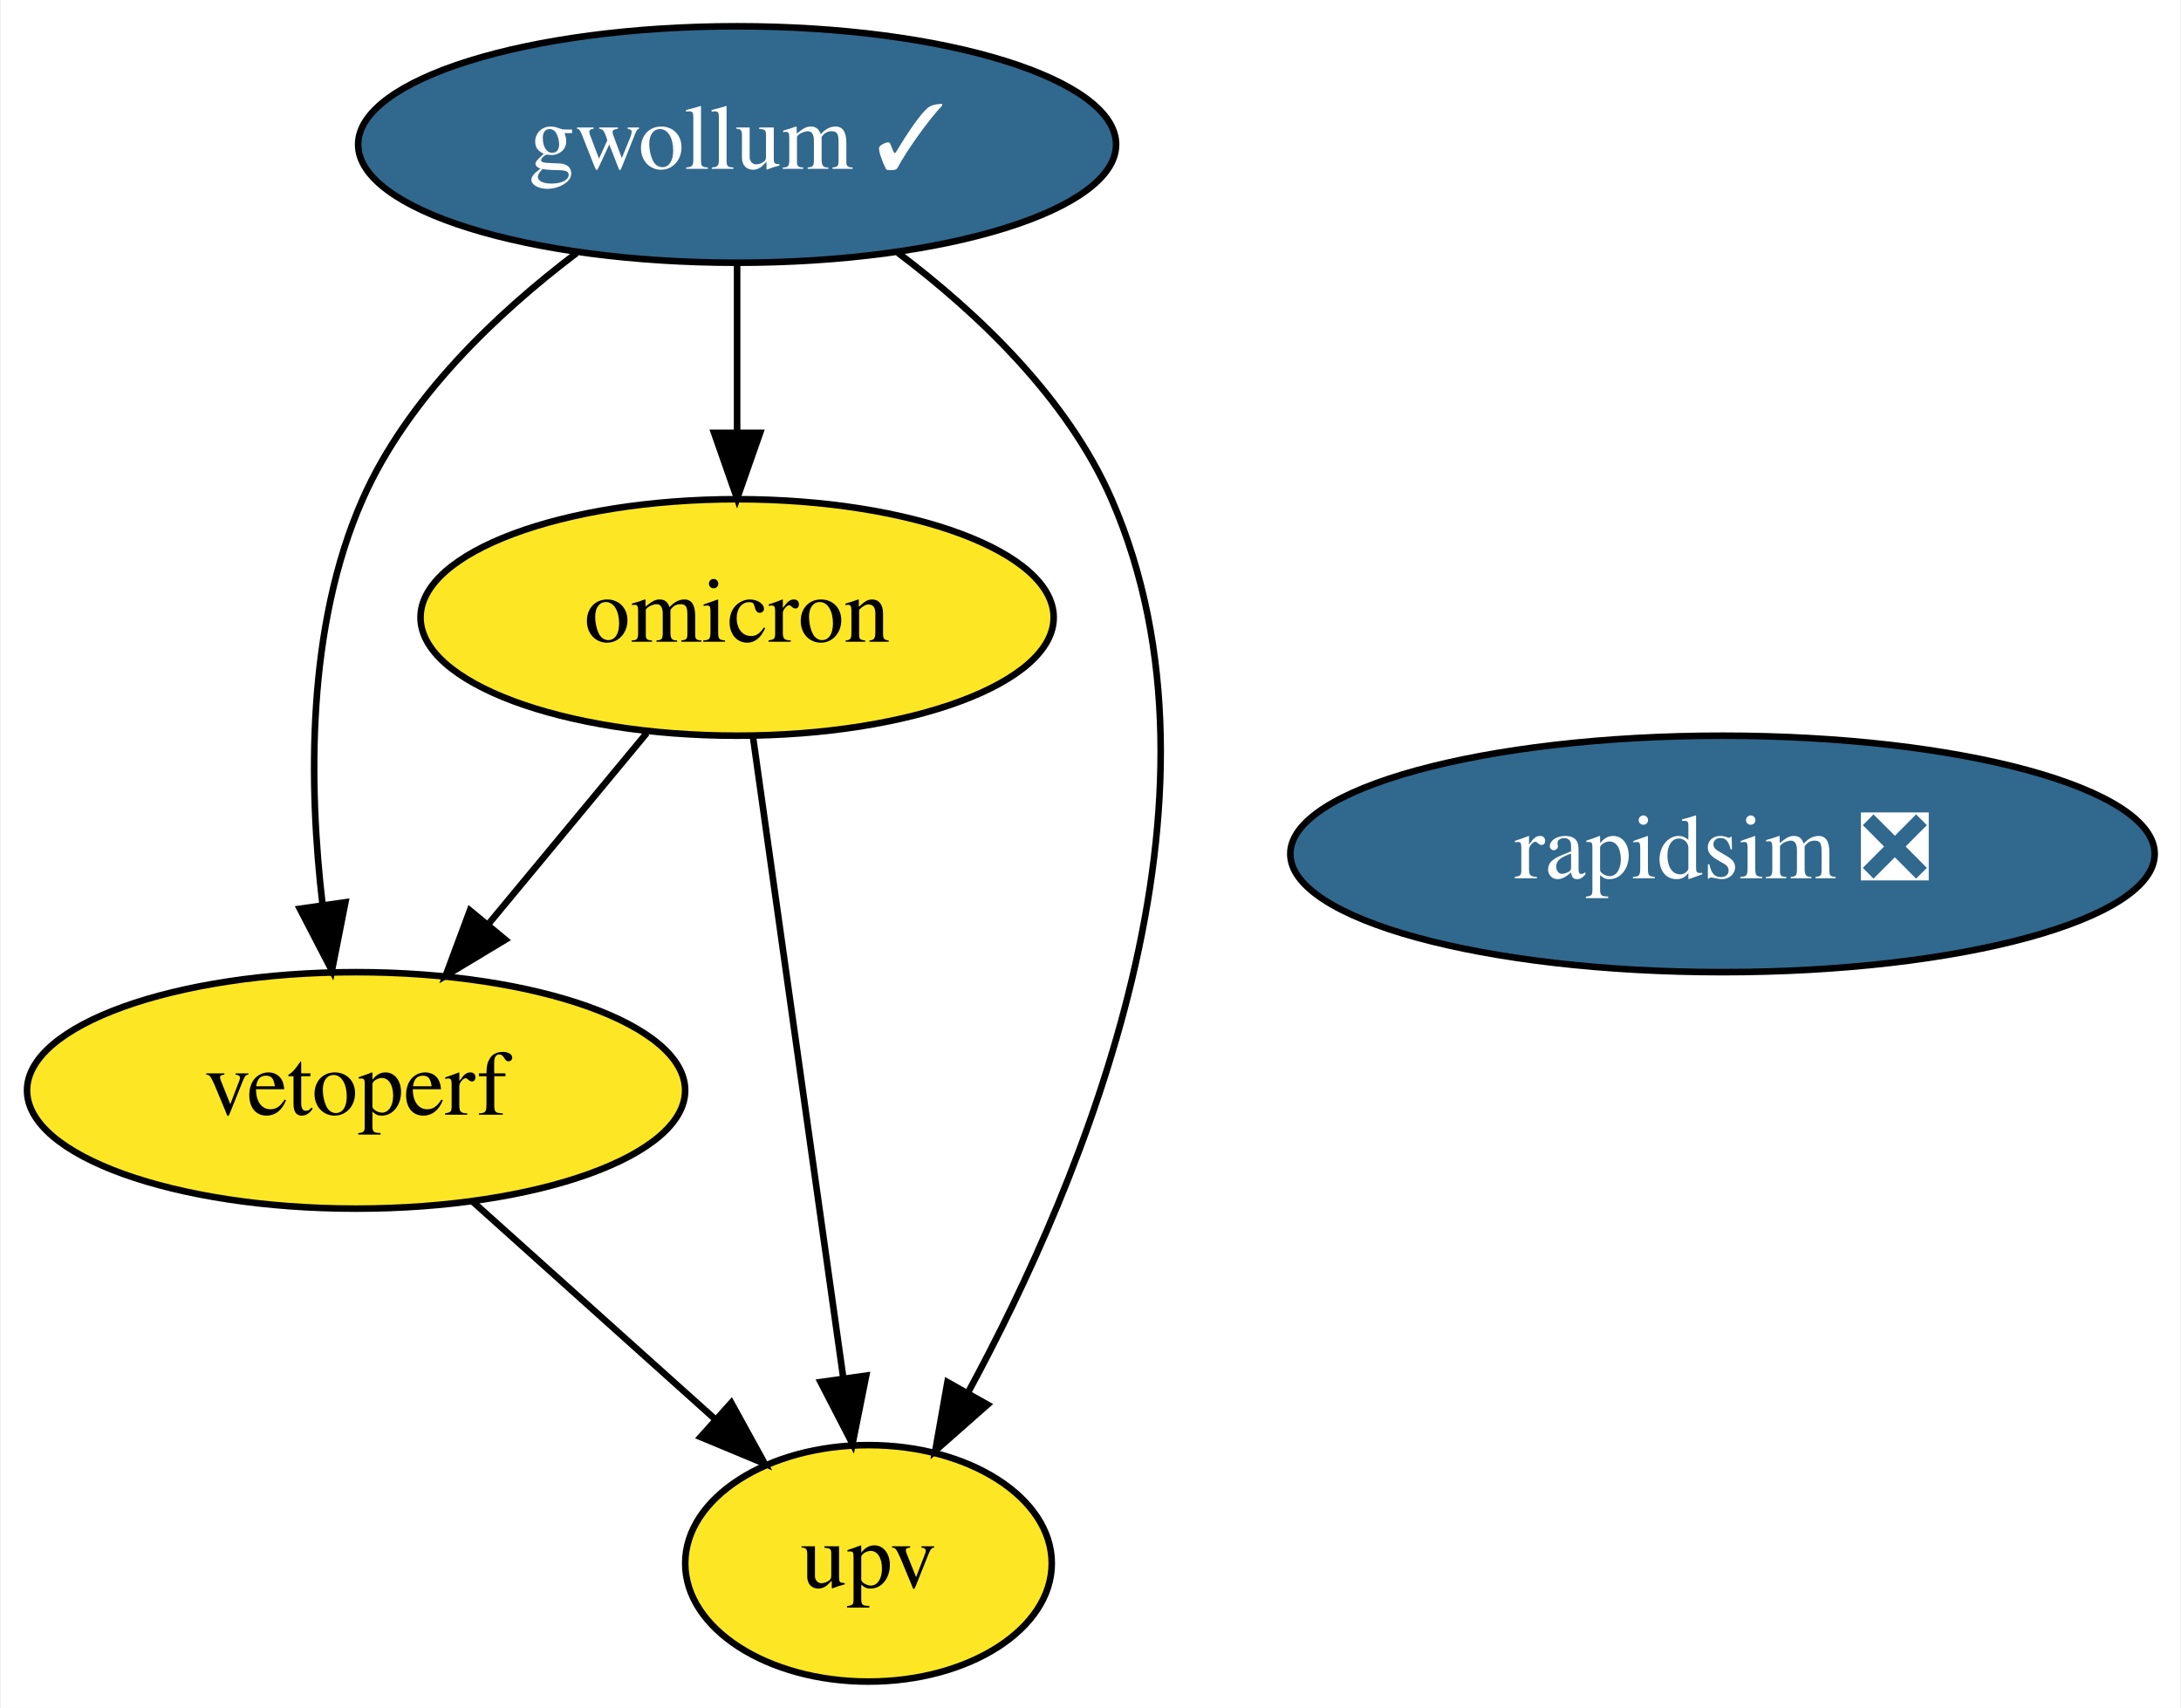
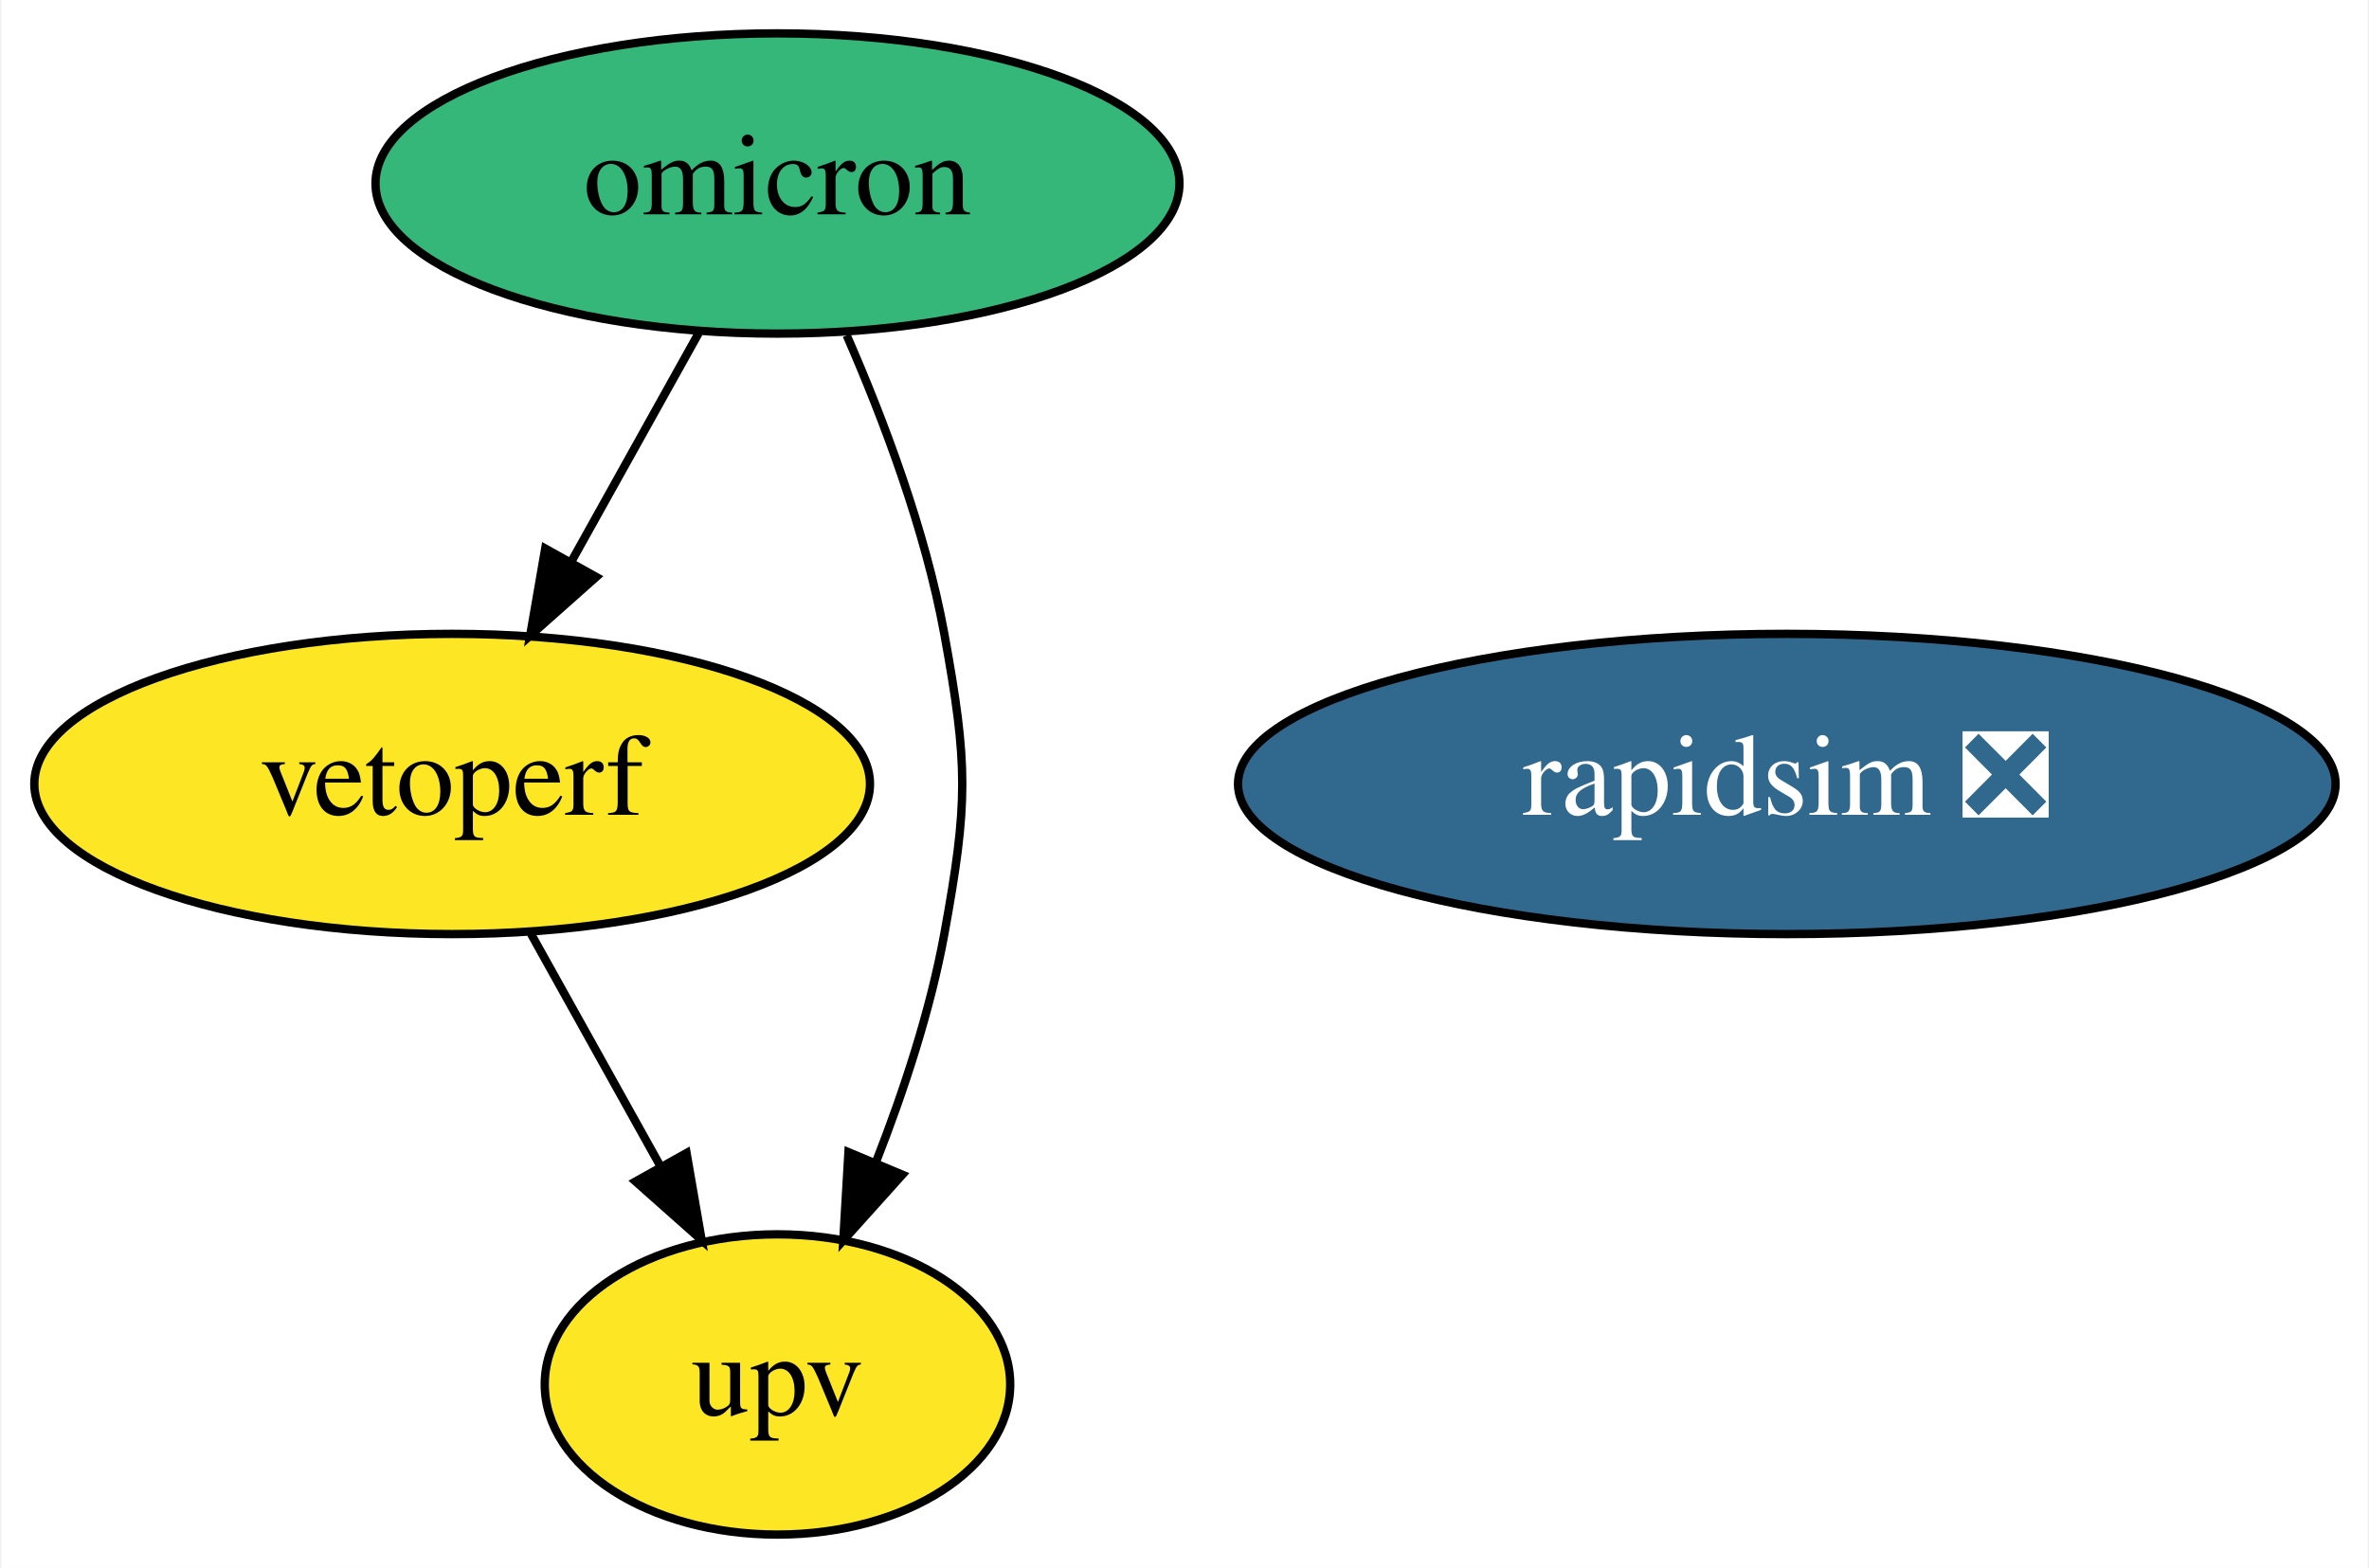
- <svg xmlns="http://www.w3.org/2000/svg" xmlns:xlink="http://www.w3.org/1999/xlink" width="332pt" height="260pt" viewBox="0.00 0.00 331.69 260.00">
-   <g id="graph0" class="graph" transform="scale(1 1) rotate(0) translate(4 256)">
-     <polygon fill="white" stroke="none" points="-4,4 -4,-256 327.69,-256 327.69,4 -4,4" />
+ <svg xmlns="http://www.w3.org/2000/svg" xmlns:xlink="http://www.w3.org/1999/xlink" width="284pt" height="188pt" viewBox="0.00 0.00 283.69 188.00">
+   <g id="graph0" class="graph" transform="scale(1 1) rotate(0) translate(4 184)">
+     <polygon fill="white" stroke="none" points="-4,4 -4,-184 279.69,-184 279.69,4 -4,4" />
    <g id="node1" class="node">
      <g id="a_node1">
        <a xlink:href="https://github.com/conda-forge/rapidsim-feedstock/pull/20" xlink:title="rapidsim ❎">
-           <ellipse fill="#31688e" stroke="black" cx="258.05" cy="-126" rx="65.79" ry="18" />
-           <text text-anchor="middle" x="258.05" y="-122.3" font-family="Times,serif" font-size="14.00" fill="white">rapidsim ❎</text>
+           <ellipse fill="#31688e" stroke="black" cx="210.05" cy="-90" rx="65.79" ry="18" />
+           <text text-anchor="middle" x="210.05" y="-86.3" font-family="Times,serif" font-size="14.00" fill="white">rapidsim ❎</text>
        </a>
      </g>
    </g>
    <g id="node2" class="node">
      <g id="a_node2">
-         <a xlink:href="https://github.com/conda-forge/gwollum-feedstock/pull/36" xlink:title="gwollum ✓">
-           <ellipse fill="#31688e" stroke="black" cx="108.05" cy="-234" rx="57.69" ry="18" />
-           <text text-anchor="middle" x="108.05" y="-230.3" font-family="Times,serif" font-size="14.00" fill="white">gwollum ✓</text>
+         <a xlink:href="https://github.com/conda-forge/omicron-feedstock" xlink:title="omicron">
+           <ellipse fill="#35b779" stroke="black" cx="89.05" cy="-162" rx="48.19" ry="18" />
+           <text text-anchor="middle" x="89.05" y="-158.3" font-family="Times,serif" font-size="14.00">omicron</text>
        </a>
      </g>
    </g>
    <g id="node3" class="node">
      <g id="a_node3">
-         <a xlink:href="https://github.com/conda-forge/omicron-feedstock" xlink:title="omicron">
-           <ellipse fill="#fde725" stroke="black" cx="108.05" cy="-162" rx="48.19" ry="18" />
-           <text text-anchor="middle" x="108.05" y="-158.3" font-family="Times,serif" font-size="14.00">omicron</text>
-         </a>
-       </g>
-     </g>
-     <g id="edge1" class="edge">
-       <path fill="none" stroke="black" d="M108.05,-215.7C108.05,-207.98 108.05,-198.71 108.05,-190.11" />
-       <polygon fill="black" stroke="black" points="111.55,-190.1 108.05,-180.1 104.55,-190.1 111.55,-190.1" />
-     </g>
-     <g id="node4" class="node">
-       <g id="a_node4">
        <a xlink:href="https://github.com/conda-forge/vetoperf-feedstock" xlink:title="vetoperf">
          <ellipse fill="#fde725" stroke="black" cx="50.05" cy="-90" rx="50.09" ry="18" />
          <text text-anchor="middle" x="50.05" y="-86.3" font-family="Times,serif" font-size="14.00">vetoperf</text>
        </a>
      </g>
    </g>
-     <g id="edge3" class="edge">
-       <path fill="none" stroke="black" d="M83.62,-217.48C71.41,-208.24 57.82,-195.32 51.05,-180 42.48,-160.63 42.8,-136.48 44.95,-118.23" />
-       <polygon fill="black" stroke="black" points="48.42,-118.64 46.37,-108.24 41.49,-117.65 48.42,-118.64" />
+     <g id="edge2" class="edge">
+       <path fill="none" stroke="black" d="M79.6,-144.05C75.01,-135.8 69.38,-125.7 64.27,-116.54" />
+       <polygon fill="black" stroke="black" points="67.32,-114.82 59.4,-107.79 61.21,-118.23 67.32,-114.82" />
    </g>
-     <g id="node5" class="node">
-       <g id="a_node5">
+     <g id="node4" class="node">
+       <g id="a_node4">
        <a xlink:href="https://github.com/conda-forge/upv-feedstock" xlink:title="upv">
-           <ellipse fill="#fde725" stroke="black" cx="128.05" cy="-18" rx="27.9" ry="18" />
-           <text text-anchor="middle" x="128.05" y="-14.3" font-family="Times,serif" font-size="14.00">upv</text>
+           <ellipse fill="#fde725" stroke="black" cx="89.05" cy="-18" rx="27.9" ry="18" />
+           <text text-anchor="middle" x="89.05" y="-14.3" font-family="Times,serif" font-size="14.00">upv</text>
        </a>
      </g>
    </g>
-     <g id="edge2" class="edge">
-       <path fill="none" stroke="black" d="M132.54,-217.51C144.77,-208.28 158.35,-195.36 165.05,-180 184.96,-134.29 160.77,-76.42 143.19,-43.98" />
-       <polygon fill="black" stroke="black" points="146.17,-42.16 138.22,-35.15 140.07,-45.59 146.17,-42.16" />
+     <g id="edge1" class="edge">
+       <path fill="none" stroke="black" d="M97.35,-143.79C101.79,-133.63 106.79,-120.38 109.05,-108 111.92,-92.26 111.92,-87.74 109.05,-72 107.37,-62.82 104.19,-53.17 100.85,-44.65" />
+       <polygon fill="black" stroke="black" points="104.02,-43.15 96.94,-35.27 97.56,-45.85 104.02,-43.15" />
    </g>
-     <g id="edge5" class="edge">
-       <path fill="none" stroke="black" d="M94.3,-144.41C87.08,-135.69 78.09,-124.85 70.1,-115.21" />
-       <polygon fill="black" stroke="black" points="72.77,-112.94 63.69,-107.47 67.38,-117.4 72.77,-112.94" />
-     </g>
-     <g id="edge4" class="edge">
-       <path fill="none" stroke="black" d="M110.46,-143.87C113.87,-119.67 120.13,-75.21 124.19,-46.39" />
-       <polygon fill="black" stroke="black" points="127.7,-46.58 125.62,-36.19 120.76,-45.6 127.7,-46.58" />
-     </g>
-     <g id="edge6" class="edge">
-       <path fill="none" stroke="black" d="M67.74,-73.12C78.63,-63.35 92.7,-50.72 104.52,-40.11" />
-       <polygon fill="black" stroke="black" points="107.16,-42.44 112.27,-33.16 102.49,-37.23 107.16,-42.44" />
+     <g id="edge3" class="edge">
+       <path fill="none" stroke="black" d="M59.49,-72.05C64.15,-63.68 69.88,-53.4 75.04,-44.13" />
+       <polygon fill="black" stroke="black" points="78.15,-45.75 79.96,-35.31 72.04,-42.34 78.15,-45.75" />
    </g>
  </g>
</svg>
